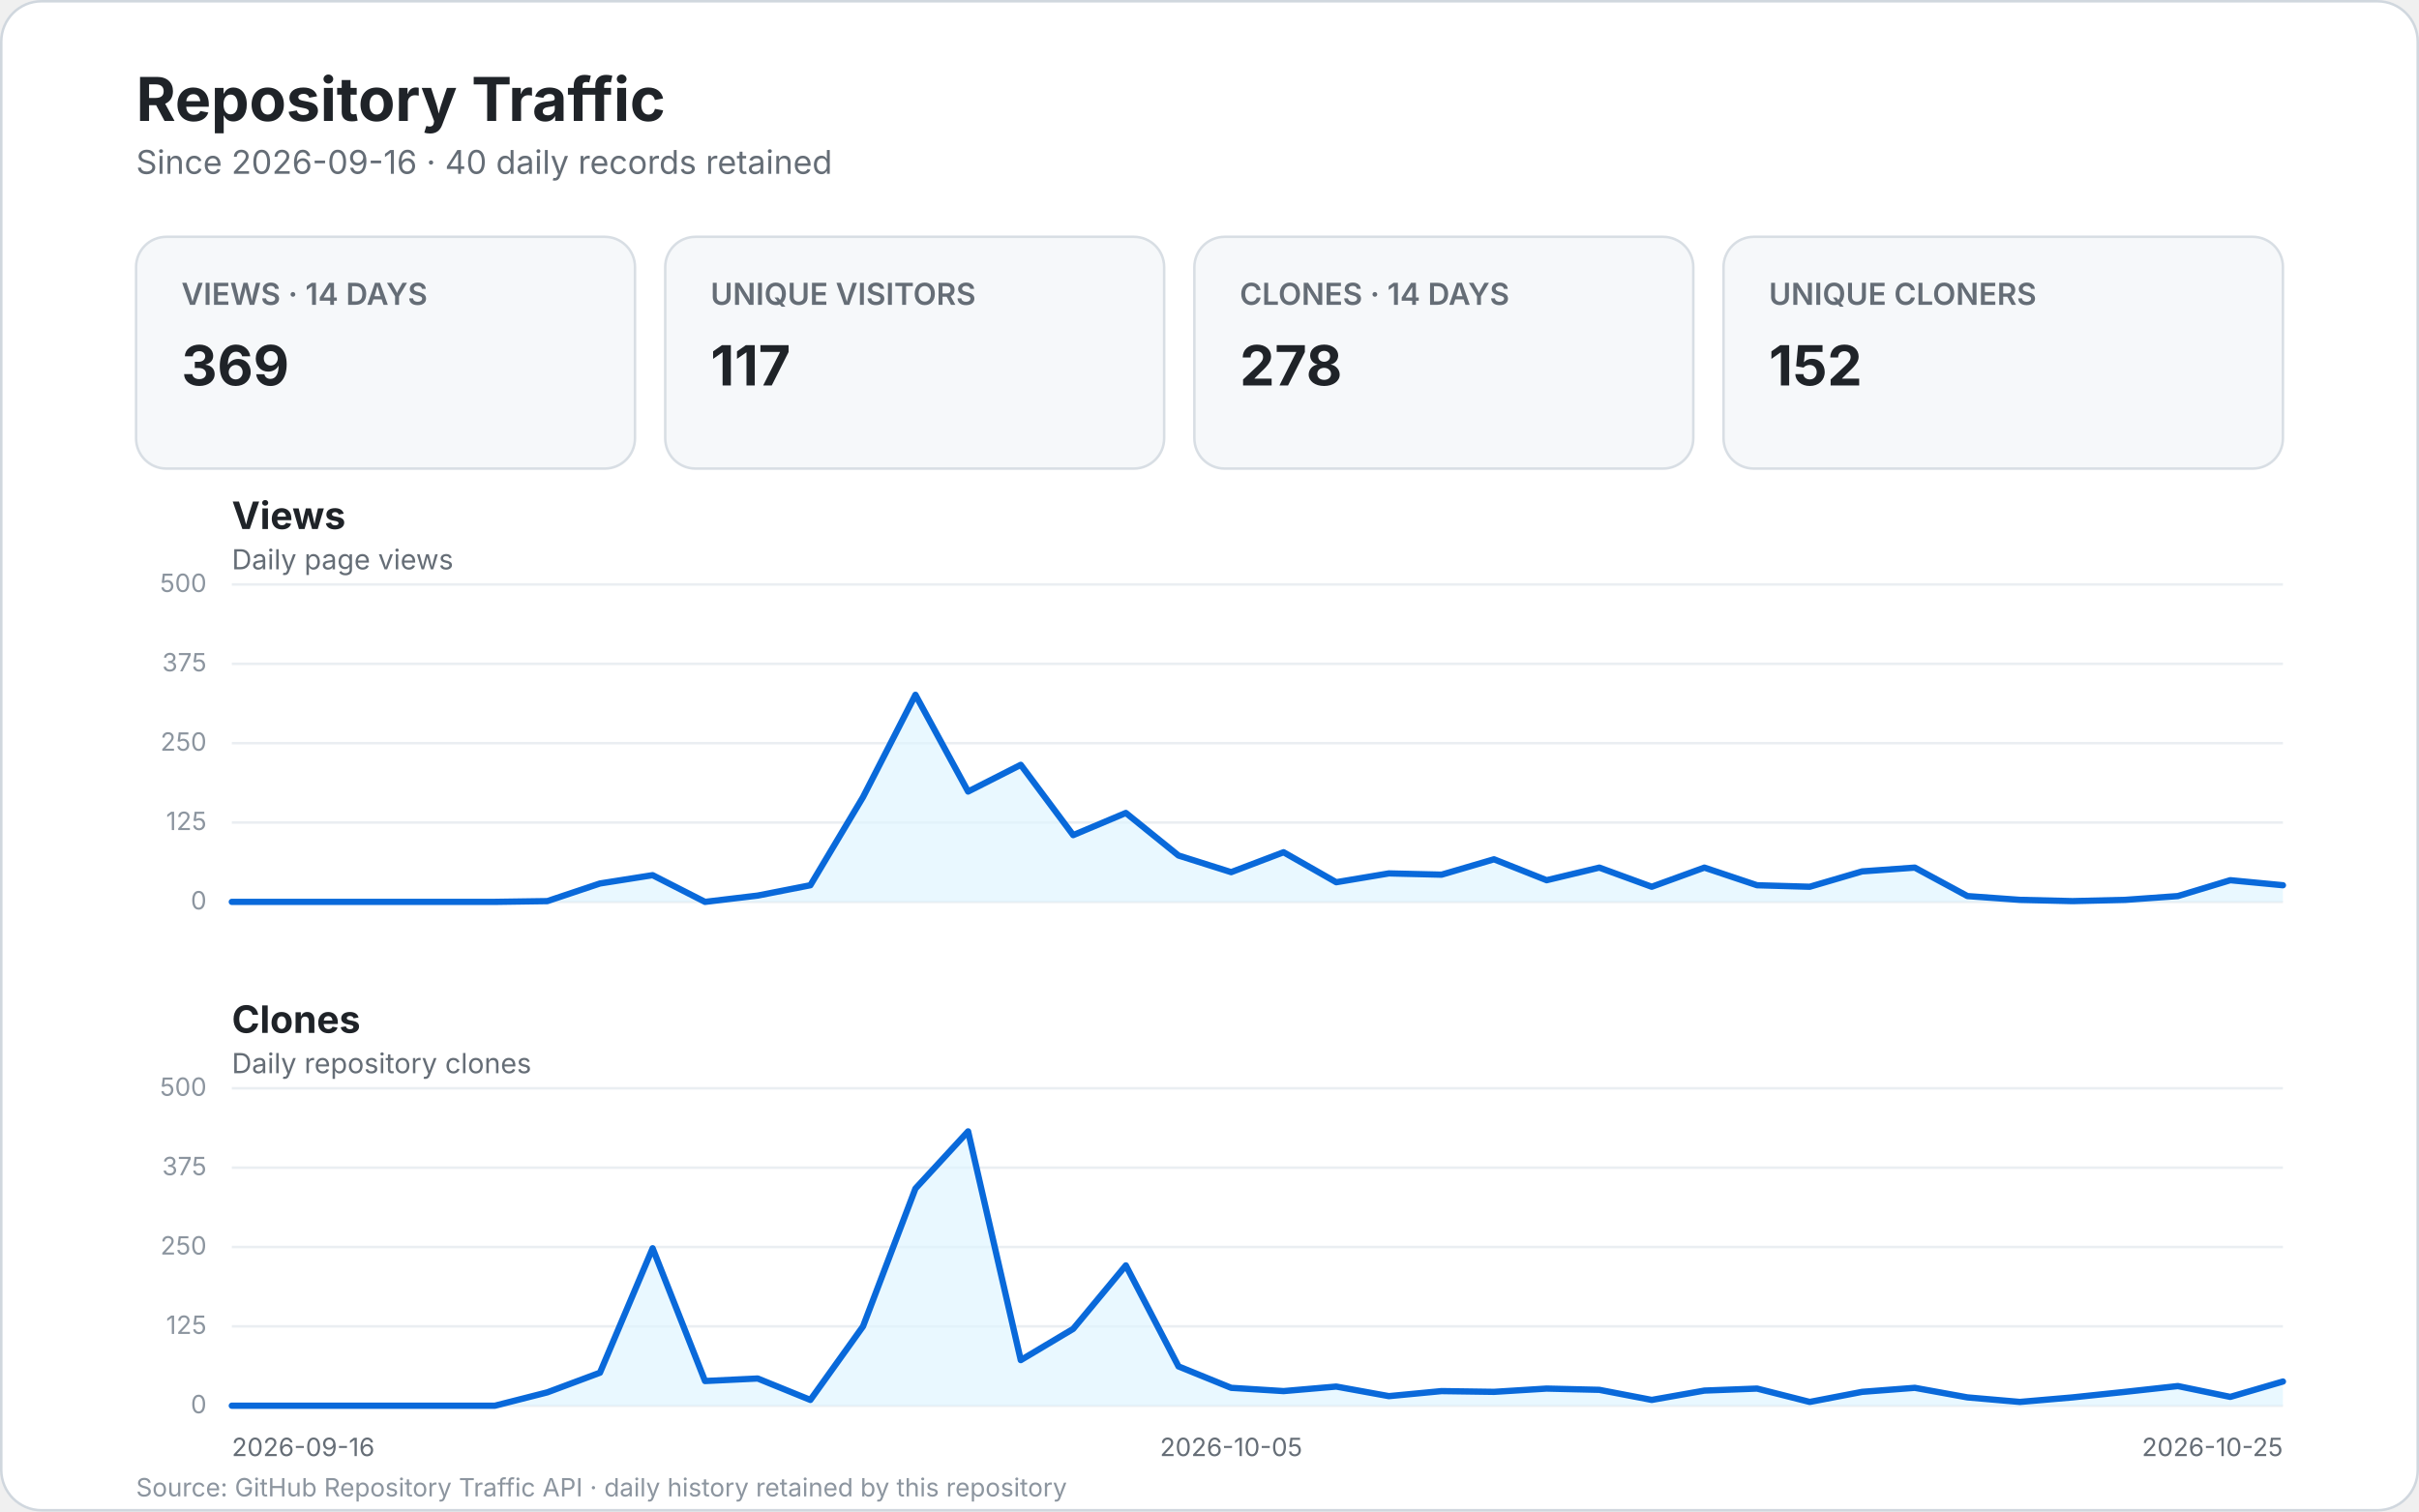
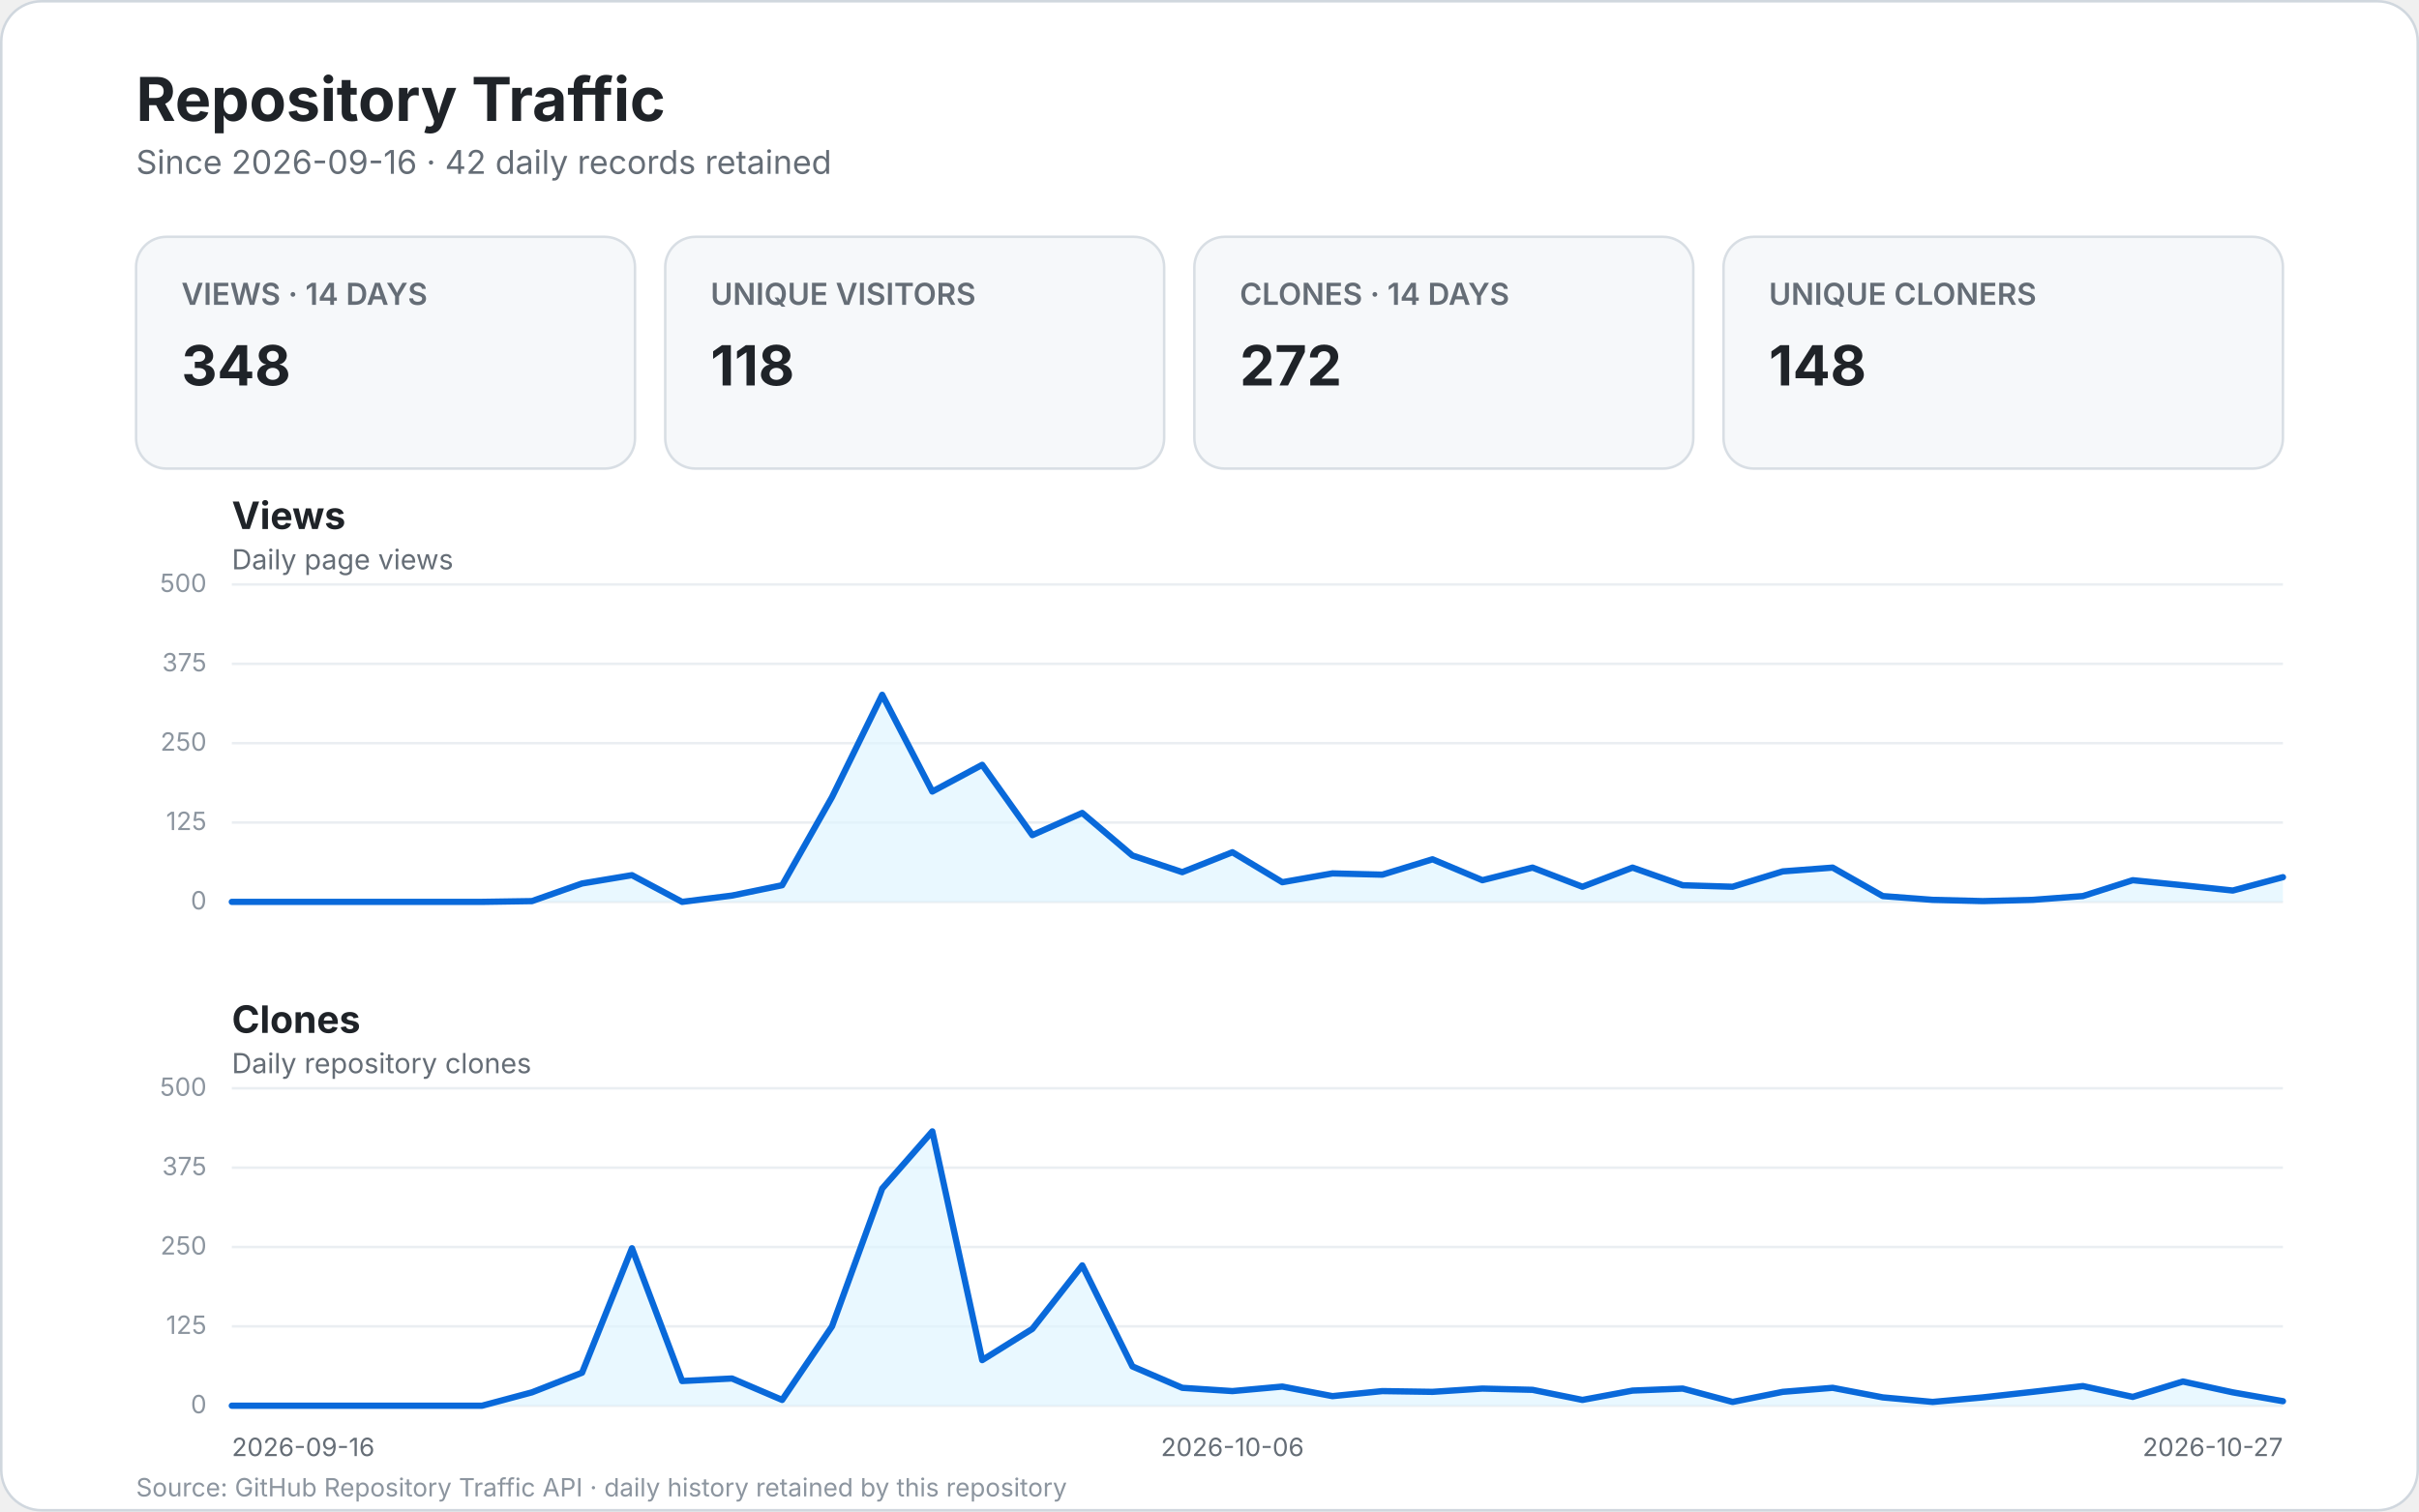
<svg xmlns="http://www.w3.org/2000/svg" width="960" height="600" viewBox="0 0 960 600" role="img" aria-labelledby="title desc">
  <style>
    text { font-family: -apple-system, BlinkMacSystemFont, "Segoe UI", sans-serif; }
    .bg { fill: #ffffff; stroke: #d0d7de; }
    .title { fill: #1f2328; font-size: 24px; font-weight: 700; }
    .subtitle { fill: #656d76; font-size: 13px; }
    .card { fill: #f6f8fa; stroke: #d8dee4; }
    .card-label { fill: #656d76; font-size: 12px; font-weight: 600; }
    .card-value { fill: #1f2328; font-size: 22px; font-weight: 700; }
    .panel-title { fill: #1f2328; font-size: 15px; font-weight: 700; }
    .panel-subtitle { fill: #656d76; font-size: 11px; }
    .grid { stroke: #eaeef2; stroke-width: 1; }
    .line { fill: none; stroke: #0969da; stroke-width: 2.5; stroke-linecap: round; stroke-linejoin: round; }
    .area { fill: #ddf4ff; opacity: .65; }
    .scale { fill: #8c959f; font-size: 10px; }
    .axis { fill: #656d76; font-size: 10px; }
    .empty { fill: #f6f8fa; stroke: #d8dee4; }
    .empty-title { fill: #1f2328; font-size: 17px; font-weight: 600; }
    .empty-text { fill: #656d76; font-size: 12px; }
    .footer { fill: #8c959f; font-size: 10px; }
  </style>
  <rect x="0.5" y="0.5" width="959" height="599" rx="16" class="bg" />
  <text x="54" y="48" class="title">Repository Traffic</text>
-   <text x="54" y="69" class="subtitle">Since 2026-09-16 · 40 daily records retained</text>
+   <text x="54" y="69" class="subtitle">Since 2026-09-16 · 42 daily records retained</text>
  <g>
    <rect x="54" y="94" width="198" height="92" rx="12" class="card" />
    <text x="72" y="121" class="card-label">VIEWS · 14 DAYS</text>
-     <text x="72" y="153" class="card-value">369</text>
+     <text x="72" y="153" class="card-value">348</text>
    <rect x="264" y="94" width="198" height="92" rx="12" class="card" />
    <text x="282" y="121" class="card-label">UNIQUE VISITORS</text>
-     <text x="282" y="153" class="card-value">117</text>
+     <text x="282" y="153" class="card-value">118</text>
    <rect x="474" y="94" width="198" height="92" rx="12" class="card" />
    <text x="492" y="121" class="card-label">CLONES · 14 DAYS</text>
-     <text x="492" y="153" class="card-value">278</text>
+     <text x="492" y="153" class="card-value">272</text>
    <rect x="684" y="94" width="222" height="92" rx="12" class="card" />
    <text x="702" y="121" class="card-label">UNIQUE CLONERS</text>
-     <text x="702" y="153" class="card-value">152</text>
+     <text x="702" y="153" class="card-value">148</text>
  </g>
  <text x="92" y="210" class="panel-title">Views</text>
  <text x="92" y="226" class="panel-subtitle">Daily page views</text>
  <line x1="92" y1="358.0" x2="906.0" y2="358.0" class="grid" />
  <text x="82.0" y="361.0" text-anchor="end" class="scale">0</text>
  <line x1="92" y1="326.5" x2="906.0" y2="326.5" class="grid" />
  <text x="82.0" y="329.5" text-anchor="end" class="scale">125</text>
  <line x1="92" y1="295.0" x2="906.0" y2="295.0" class="grid" />
  <text x="82.0" y="298.0" text-anchor="end" class="scale">250</text>
  <line x1="92" y1="263.5" x2="906.0" y2="263.5" class="grid" />
  <text x="82.0" y="266.5" text-anchor="end" class="scale">375</text>
  <line x1="92" y1="232.0" x2="906.0" y2="232.0" class="grid" />
  <text x="82.0" y="235.0" text-anchor="end" class="scale">500</text>
-   <path d="M 92.0 358.0 L 112.9 358.0 L 133.7 358.0 L 154.6 358.0 L 175.5 358.0 L 196.4 358.0 L 217.2 357.7 L 238.1 350.7 L 259.0 347.4 L 279.8 358.0 L 300.7 355.5 L 321.6 351.4 L 342.5 316.4 L 363.3 275.8 L 384.2 314.2 L 405.1 303.6 L 425.9 331.5 L 446.8 322.7 L 467.7 339.6 L 488.6 346.2 L 509.4 338.3 L 530.3 350.2 L 551.2 346.7 L 572.1 347.2 L 592.9 341.1 L 613.8 349.4 L 634.7 344.4 L 655.5 352.0 L 676.4 344.4 L 697.3 351.4 L 718.2 352.0 L 739.0 345.9 L 759.9 344.4 L 780.8 355.7 L 801.6 357.2 L 822.5 357.7 L 843.4 357.2 L 864.3 355.7 L 885.1 349.4 L 906.0 351.4 L 906.0 358.0 L 92 358.0 Z" class="area" />
-   <path d="M 92.0 358.0 L 112.9 358.0 L 133.7 358.0 L 154.6 358.0 L 175.5 358.0 L 196.4 358.0 L 217.2 357.7 L 238.1 350.7 L 259.0 347.4 L 279.8 358.0 L 300.7 355.5 L 321.6 351.4 L 342.5 316.4 L 363.3 275.8 L 384.2 314.2 L 405.1 303.6 L 425.9 331.5 L 446.8 322.7 L 467.7 339.6 L 488.6 346.2 L 509.4 338.3 L 530.3 350.2 L 551.2 346.7 L 572.1 347.2 L 592.9 341.1 L 613.8 349.4 L 634.7 344.4 L 655.5 352.0 L 676.4 344.4 L 697.3 351.4 L 718.2 352.0 L 739.0 345.9 L 759.9 344.4 L 780.8 355.7 L 801.6 357.2 L 822.5 357.7 L 843.4 357.2 L 864.3 355.7 L 885.1 349.4 L 906.0 351.4" class="line" />
+   <path d="M 92.0 358.0 L 111.9 358.0 L 131.7 358.0 L 151.6 358.0 L 171.4 358.0 L 191.3 358.0 L 211.1 357.7 L 231.0 350.7 L 250.8 347.4 L 270.7 358.0 L 290.5 355.5 L 310.4 351.4 L 330.2 316.4 L 350.1 275.8 L 370.0 314.2 L 389.8 303.6 L 409.7 331.5 L 429.5 322.7 L 449.4 339.6 L 469.2 346.2 L 489.1 338.3 L 508.9 350.2 L 528.8 346.7 L 548.6 347.2 L 568.5 341.1 L 588.3 349.4 L 608.2 344.4 L 628.0 352.0 L 647.9 344.4 L 667.8 351.4 L 687.6 352.0 L 707.5 345.9 L 727.3 344.4 L 747.2 355.7 L 767.0 357.2 L 786.9 357.7 L 806.7 357.2 L 826.6 355.7 L 846.4 349.4 L 866.3 351.4 L 886.1 353.5 L 906.0 348.2 L 906.0 358.0 L 92 358.0 Z" class="area" />
+   <path d="M 92.0 358.0 L 111.9 358.0 L 131.7 358.0 L 151.6 358.0 L 171.4 358.0 L 191.3 358.0 L 211.1 357.7 L 231.0 350.7 L 250.8 347.4 L 270.7 358.0 L 290.5 355.5 L 310.4 351.4 L 330.2 316.4 L 350.1 275.8 L 370.0 314.2 L 389.8 303.6 L 409.7 331.5 L 429.5 322.7 L 449.4 339.6 L 469.2 346.2 L 489.1 338.3 L 508.9 350.2 L 528.8 346.7 L 548.6 347.2 L 568.5 341.1 L 588.3 349.4 L 608.2 344.4 L 628.0 352.0 L 647.9 344.4 L 667.8 351.4 L 687.6 352.0 L 707.5 345.9 L 727.3 344.4 L 747.2 355.7 L 767.0 357.2 L 786.9 357.7 L 806.7 357.2 L 826.6 355.7 L 846.4 349.4 L 866.3 351.4 L 886.1 353.5 L 906.0 348.2" class="line" />
  <text x="92" y="410" class="panel-title">Clones</text>
  <text x="92" y="426" class="panel-subtitle">Daily repository clones</text>
  <line x1="92" y1="558.0" x2="906.0" y2="558.0" class="grid" />
  <text x="82.0" y="561.0" text-anchor="end" class="scale">0</text>
  <line x1="92" y1="526.5" x2="906.0" y2="526.5" class="grid" />
  <text x="82.0" y="529.5" text-anchor="end" class="scale">125</text>
  <line x1="92" y1="495.0" x2="906.0" y2="495.0" class="grid" />
  <text x="82.0" y="498.0" text-anchor="end" class="scale">250</text>
  <line x1="92" y1="463.5" x2="906.0" y2="463.5" class="grid" />
  <text x="82.0" y="466.5" text-anchor="end" class="scale">375</text>
  <line x1="92" y1="432.0" x2="906.0" y2="432.0" class="grid" />
  <text x="82.0" y="435.0" text-anchor="end" class="scale">500</text>
-   <path d="M 92.0 558.0 L 112.9 558.0 L 133.7 558.0 L 154.6 558.0 L 175.5 558.0 L 196.4 558.0 L 217.2 552.7 L 238.1 544.9 L 259.0 495.5 L 279.8 548.2 L 300.7 547.2 L 321.6 555.7 L 342.5 526.5 L 363.3 471.8 L 384.2 449.1 L 405.1 539.9 L 425.9 527.5 L 446.8 502.3 L 467.7 542.4 L 488.6 550.9 L 509.4 552.2 L 530.3 550.4 L 551.2 554.2 L 572.1 552.2 L 592.9 552.5 L 613.8 551.2 L 634.7 551.7 L 655.5 555.7 L 676.4 552.0 L 697.3 551.2 L 718.2 556.5 L 739.0 552.5 L 759.9 550.9 L 780.8 554.7 L 801.6 556.5 L 822.5 554.7 L 843.4 552.5 L 864.3 550.2 L 885.1 554.5 L 906.0 548.4 L 906.0 558.0 L 92 558.0 Z" class="area" />
-   <path d="M 92.0 558.0 L 112.9 558.0 L 133.7 558.0 L 154.6 558.0 L 175.5 558.0 L 196.4 558.0 L 217.2 552.7 L 238.1 544.9 L 259.0 495.5 L 279.8 548.2 L 300.7 547.2 L 321.6 555.7 L 342.5 526.5 L 363.3 471.8 L 384.2 449.1 L 405.1 539.9 L 425.9 527.5 L 446.8 502.3 L 467.7 542.4 L 488.6 550.9 L 509.4 552.2 L 530.3 550.4 L 551.2 554.2 L 572.1 552.2 L 592.9 552.5 L 613.8 551.2 L 634.7 551.7 L 655.5 555.7 L 676.4 552.0 L 697.3 551.2 L 718.2 556.5 L 739.0 552.5 L 759.9 550.9 L 780.8 554.7 L 801.6 556.5 L 822.5 554.7 L 843.4 552.5 L 864.3 550.2 L 885.1 554.5 L 906.0 548.4" class="line" />
+   <path d="M 92.0 558.0 L 111.9 558.0 L 131.7 558.0 L 151.6 558.0 L 171.4 558.0 L 191.3 558.0 L 211.1 552.7 L 231.0 544.9 L 250.8 495.5 L 270.7 548.2 L 290.5 547.2 L 310.4 555.7 L 330.2 526.5 L 350.1 471.8 L 370.0 449.1 L 389.8 539.9 L 409.7 527.5 L 429.5 502.3 L 449.4 542.4 L 469.2 550.9 L 489.1 552.2 L 508.9 550.4 L 528.8 554.2 L 548.6 552.2 L 568.5 552.5 L 588.3 551.2 L 608.2 551.7 L 628.0 555.7 L 647.9 552.0 L 667.8 551.2 L 687.6 556.5 L 707.5 552.5 L 727.3 550.9 L 747.2 554.7 L 767.0 556.5 L 786.9 554.7 L 806.7 552.5 L 826.6 550.2 L 846.4 554.5 L 866.3 548.4 L 886.1 552.7 L 906.0 556.2 L 906.0 558.0 L 92 558.0 Z" class="area" />
+   <path d="M 92.0 558.0 L 111.9 558.0 L 131.7 558.0 L 151.6 558.0 L 171.4 558.0 L 191.3 558.0 L 211.1 552.7 L 231.0 544.9 L 250.8 495.5 L 270.7 548.2 L 290.5 547.2 L 310.4 555.7 L 330.2 526.5 L 350.1 471.8 L 370.0 449.1 L 389.8 539.9 L 409.7 527.5 L 429.5 502.3 L 449.4 542.4 L 469.2 550.9 L 489.1 552.2 L 508.9 550.4 L 528.8 554.2 L 548.6 552.2 L 568.5 552.5 L 588.3 551.2 L 608.2 551.7 L 628.0 555.7 L 647.9 552.0 L 667.8 551.2 L 687.6 556.5 L 707.5 552.5 L 727.3 550.9 L 747.2 554.7 L 767.0 556.5 L 786.9 554.7 L 806.7 552.5 L 826.6 550.2 L 846.4 554.5 L 866.3 548.4 L 886.1 552.7 L 906.0 556.2" class="line" />
  <text x="92.0" y="578" text-anchor="start" class="axis">2026-09-16</text>
-   <text x="488.6" y="578" text-anchor="middle" class="axis">2026-10-05</text>
-   <text x="906.0" y="578" text-anchor="end" class="axis">2026-10-25</text>
+   <text x="489.1" y="578" text-anchor="middle" class="axis">2026-10-06</text>
+   <text x="906.0" y="578" text-anchor="end" class="axis">2026-10-27</text>
  <text x="54" y="594" class="footer">Source: GitHub Repository Traffic API · daily history retained by this repository</text>
</svg>
